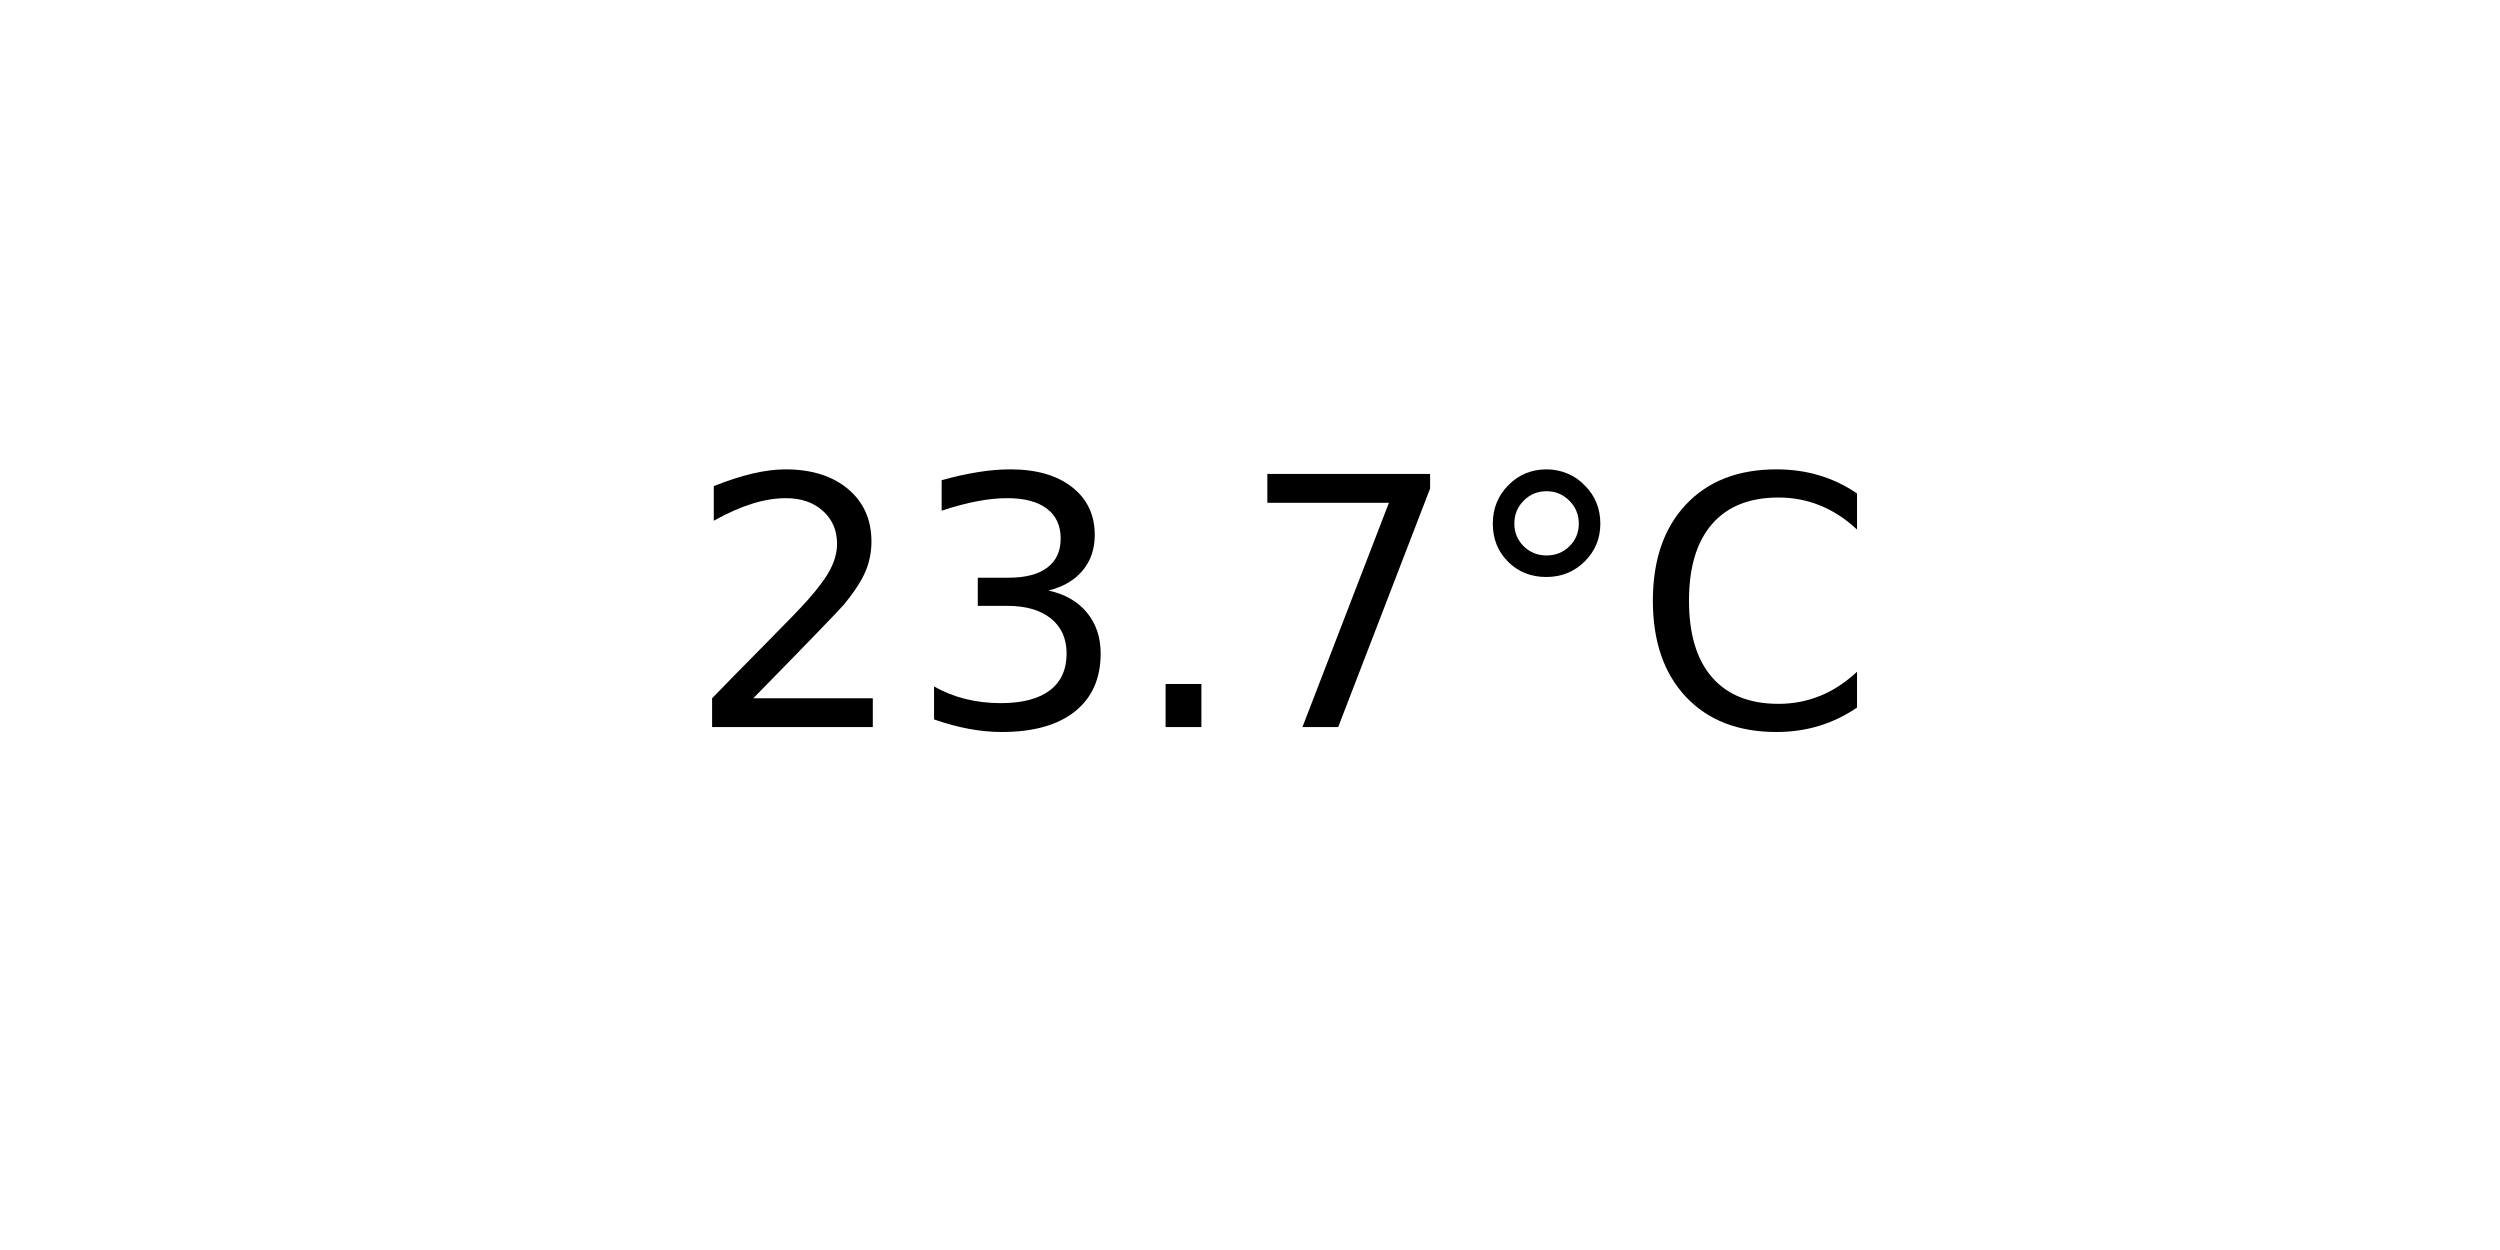
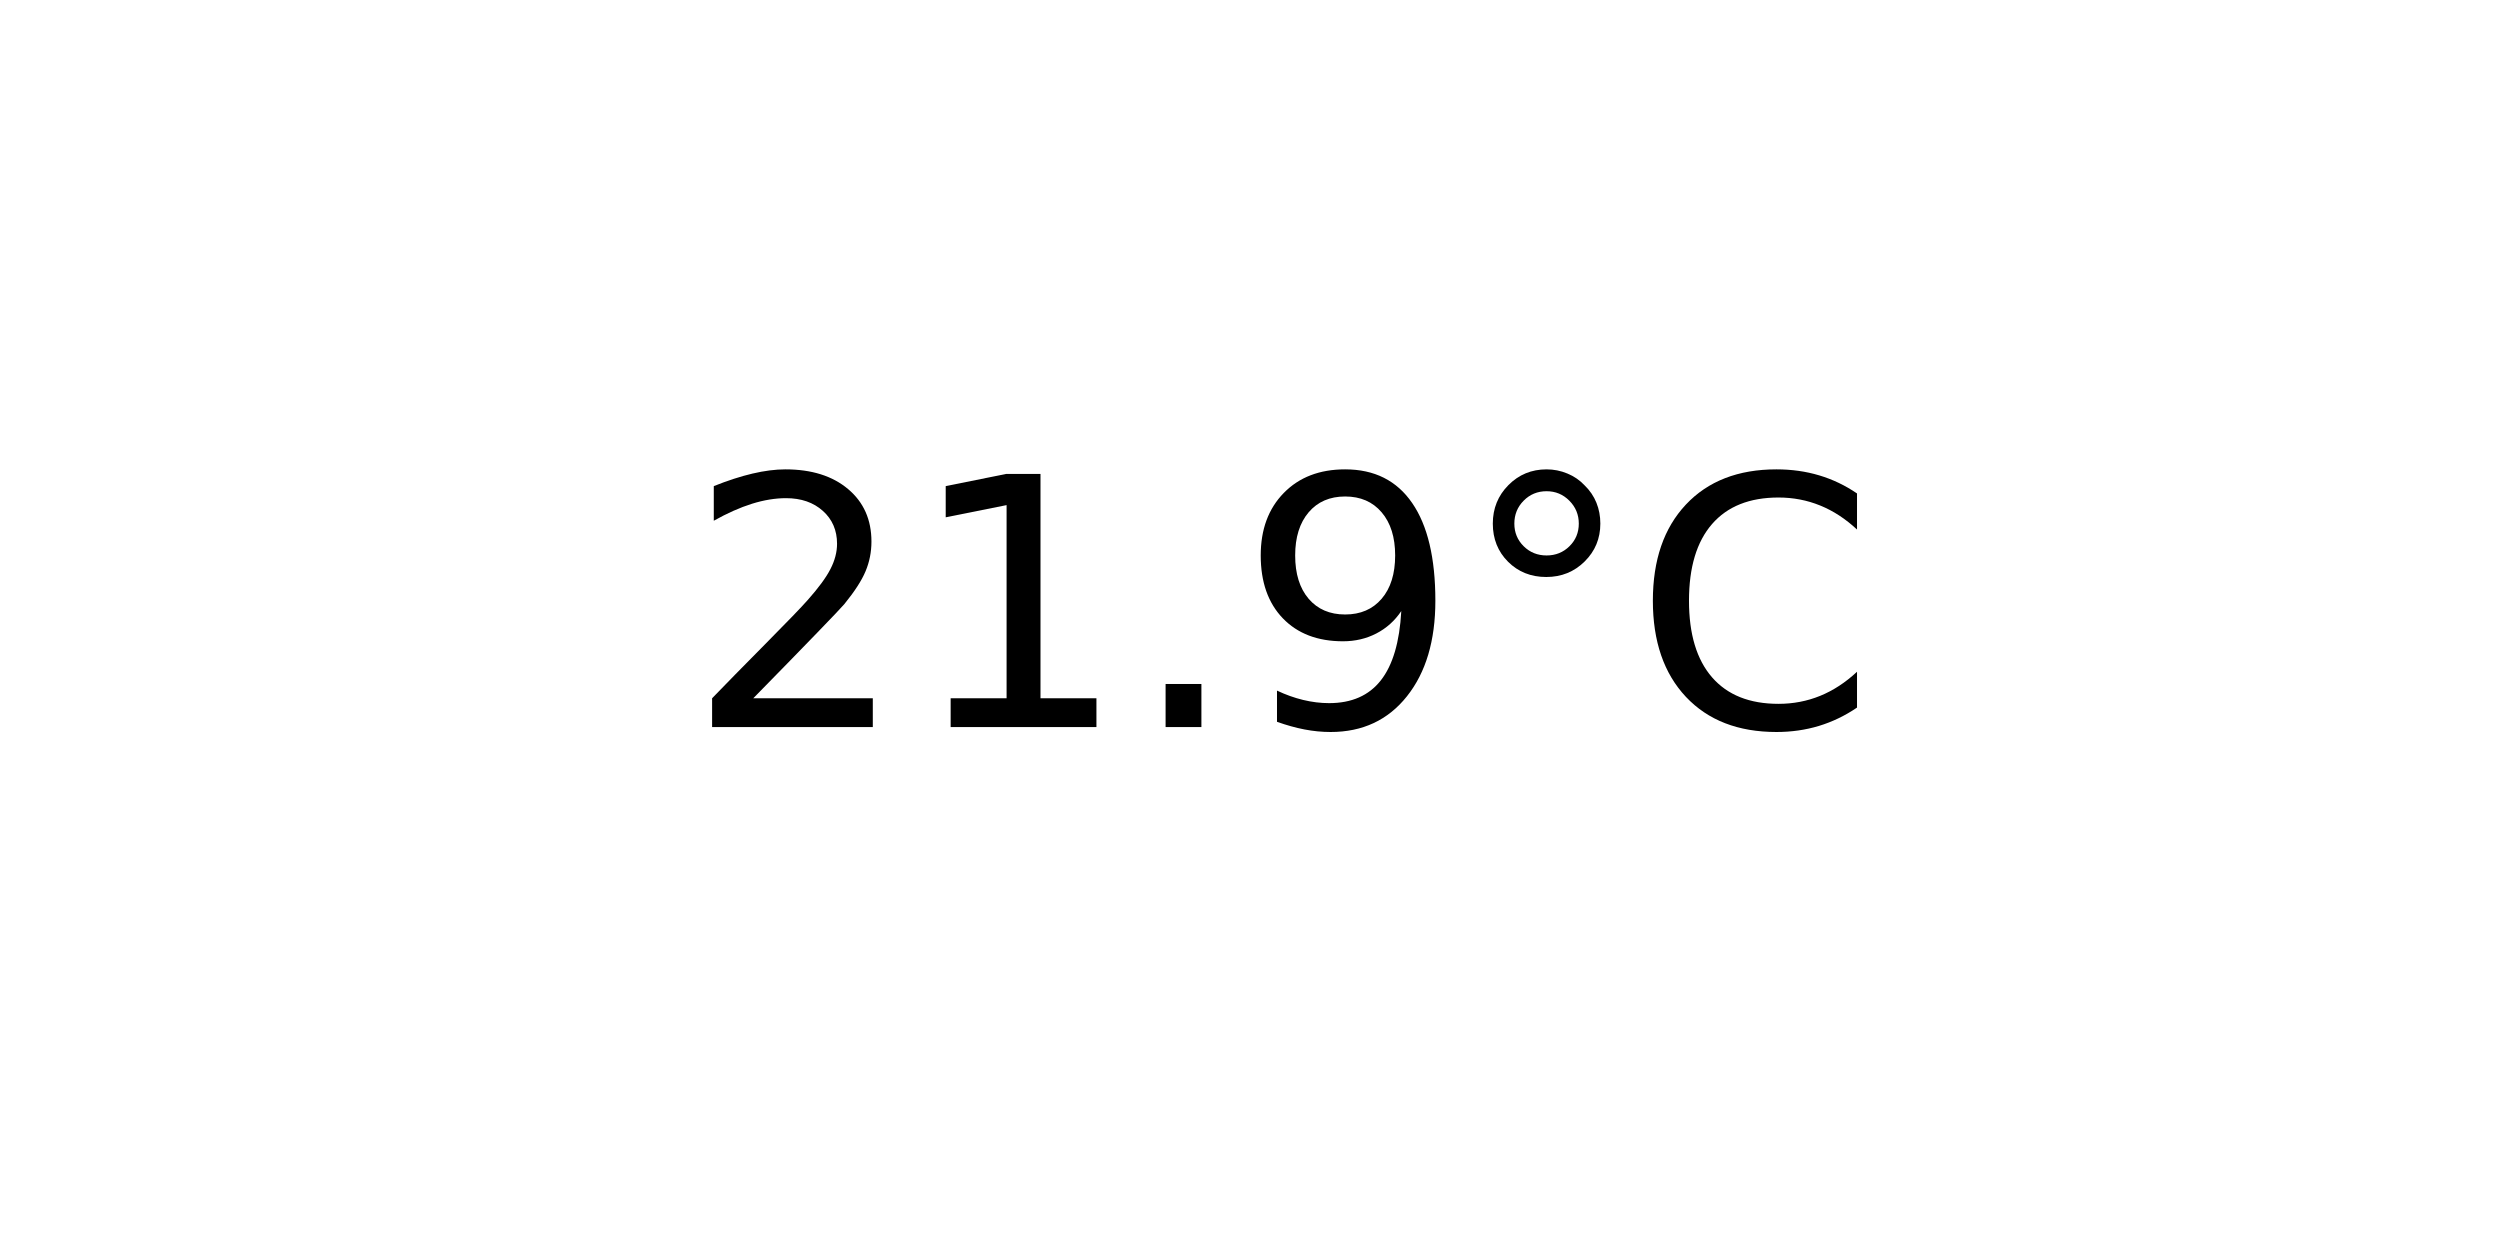
<svg xmlns="http://www.w3.org/2000/svg" xmlns:xlink="http://www.w3.org/1999/xlink" width="72pt" height="36pt" viewBox="0 0 72 36" version="1.1">
  <defs>
    <style type="text/css">*{stroke-linejoin: round; stroke-linecap: butt}</style>
  </defs>
  <g id="figure_1">
    <g id="axes_1">
      <g id="text_1">
        <g transform="translate(19.77578 20.93937) scale(0.1 -0.1)">
          <defs>
            <path id="DejaVuSans-32" d="M 1228 531  L 3431 531  L 3431 0  L 469 0  L 469 531  Q 828 903 1448 1529  Q 2069 2156 2228 2338  Q 2531 2678 2651 2914  Q 2772 3150 2772 3378  Q 2772 3750 2511 3984  Q 2250 4219 1831 4219  Q 1534 4219 1204 4116  Q 875 4013 500 3803  L 500 4441  Q 881 4594 1212 4672  Q 1544 4750 1819 4750  Q 2544 4750 2975 4387  Q 3406 4025 3406 3419  Q 3406 3131 3298 2873  Q 3191 2616 2906 2266  Q 2828 2175 2409 1742  Q 1991 1309 1228 531  z " transform="scale(0.015625)" />
-             <path id="DejaVuSans-33" d="M 2597 2516  Q 3050 2419 3304 2112  Q 3559 1806 3559 1356  Q 3559 666 3084 287  Q 2609 -91 1734 -91  Q 1441 -91 1130 -33  Q 819 25 488 141  L 488 750  Q 750 597 1062 519  Q 1375 441 1716 441  Q 2309 441 2620 675  Q 2931 909 2931 1356  Q 2931 1769 2642 2001  Q 2353 2234 1838 2234  L 1294 2234  L 1294 2753  L 1863 2753  Q 2328 2753 2575 2939  Q 2822 3125 2822 3475  Q 2822 3834 2567 4026  Q 2313 4219 1838 4219  Q 1578 4219 1281 4162  Q 984 4106 628 3988  L 628 4550  Q 988 4650 1302 4700  Q 1616 4750 1894 4750  Q 2613 4750 3031 4423  Q 3450 4097 3450 3541  Q 3450 3153 3228 2886  Q 3006 2619 2597 2516  z " transform="scale(0.015625)" />
+             <path id="DejaVuSans-31" d="M 794 531  L 1825 531  L 1825 4091  L 703 3866  L 703 4441  L 1819 4666  L 2450 4666  L 2450 531  L 3481 531  L 3481 0  L 794 0  L 794 531  z " transform="scale(0.015625)" />
            <path id="DejaVuSans-2e" d="M 684 794  L 1344 794  L 1344 0  L 684 0  L 684 794  z " transform="scale(0.015625)" />
-             <path id="DejaVuSans-37" d="M 525 4666  L 3525 4666  L 3525 4397  L 1831 0  L 1172 0  L 2766 4134  L 525 4134  L 525 4666  z " transform="scale(0.015625)" />
+             <path id="DejaVuSans-39" d="M 703 97  L 703 672  Q 941 559 1184 500  Q 1428 441 1663 441  Q 2288 441 2617 861  Q 2947 1281 2994 2138  Q 2813 1869 2534 1725  Q 2256 1581 1919 1581  Q 1219 1581 811 2004  Q 403 2428 403 3163  Q 403 3881 828 4315  Q 1253 4750 1959 4750  Q 2769 4750 3195 4129  Q 3622 3509 3622 2328  Q 3622 1225 3098 567  Q 2575 -91 1691 -91  Q 1453 -91 1209 -44  Q 966 3 703 97  z M 1959 2075  Q 2384 2075 2632 2365  Q 2881 2656 2881 3163  Q 2881 3666 2632 3958  Q 2384 4250 1959 4250  Q 1534 4250 1286 3958  Q 1038 3666 1038 3163  Q 1038 2656 1286 2365  Q 1534 2075 1959 2075  z " transform="scale(0.015625)" />
            <path id="DejaVuSans-b0" d="M 1600 4347  Q 1350 4347 1178 4173  Q 1006 4000 1006 3750  Q 1006 3503 1178 3333  Q 1350 3163 1600 3163  Q 1850 3163 2022 3333  Q 2194 3503 2194 3750  Q 2194 3997 2020 4172  Q 1847 4347 1600 4347  z M 1600 4750  Q 1800 4750 1984 4673  Q 2169 4597 2303 4453  Q 2447 4313 2519 4134  Q 2591 3956 2591 3750  Q 2591 3338 2302 3052  Q 2013 2766 1594 2766  Q 1172 2766 890 3047  Q 609 3328 609 3750  Q 609 4169 896 4459  Q 1184 4750 1600 4750  z " transform="scale(0.015625)" />
            <path id="DejaVuSans-43" d="M 4122 4306  L 4122 3641  Q 3803 3938 3442 4084  Q 3081 4231 2675 4231  Q 1875 4231 1450 3742  Q 1025 3253 1025 2328  Q 1025 1406 1450 917  Q 1875 428 2675 428  Q 3081 428 3442 575  Q 3803 722 4122 1019  L 4122 359  Q 3791 134 3420 21  Q 3050 -91 2638 -91  Q 1578 -91 968 557  Q 359 1206 359 2328  Q 359 3453 968 4101  Q 1578 4750 2638 4750  Q 3056 4750 3426 4639  Q 3797 4528 4122 4306  z " transform="scale(0.015625)" />
          </defs>
          <use xlink:href="#DejaVuSans-32" />
-           <use xlink:href="#DejaVuSans-33" x="63.623" />
+           <use xlink:href="#DejaVuSans-31" x="63.623" />
          <use xlink:href="#DejaVuSans-2e" x="127.246" />
-           <use xlink:href="#DejaVuSans-37" x="159.033" />
+           <use xlink:href="#DejaVuSans-39" x="159.033" />
          <use xlink:href="#DejaVuSans-b0" x="222.656" />
          <use xlink:href="#DejaVuSans-43" x="272.656" />
        </g>
      </g>
    </g>
  </g>
</svg>
